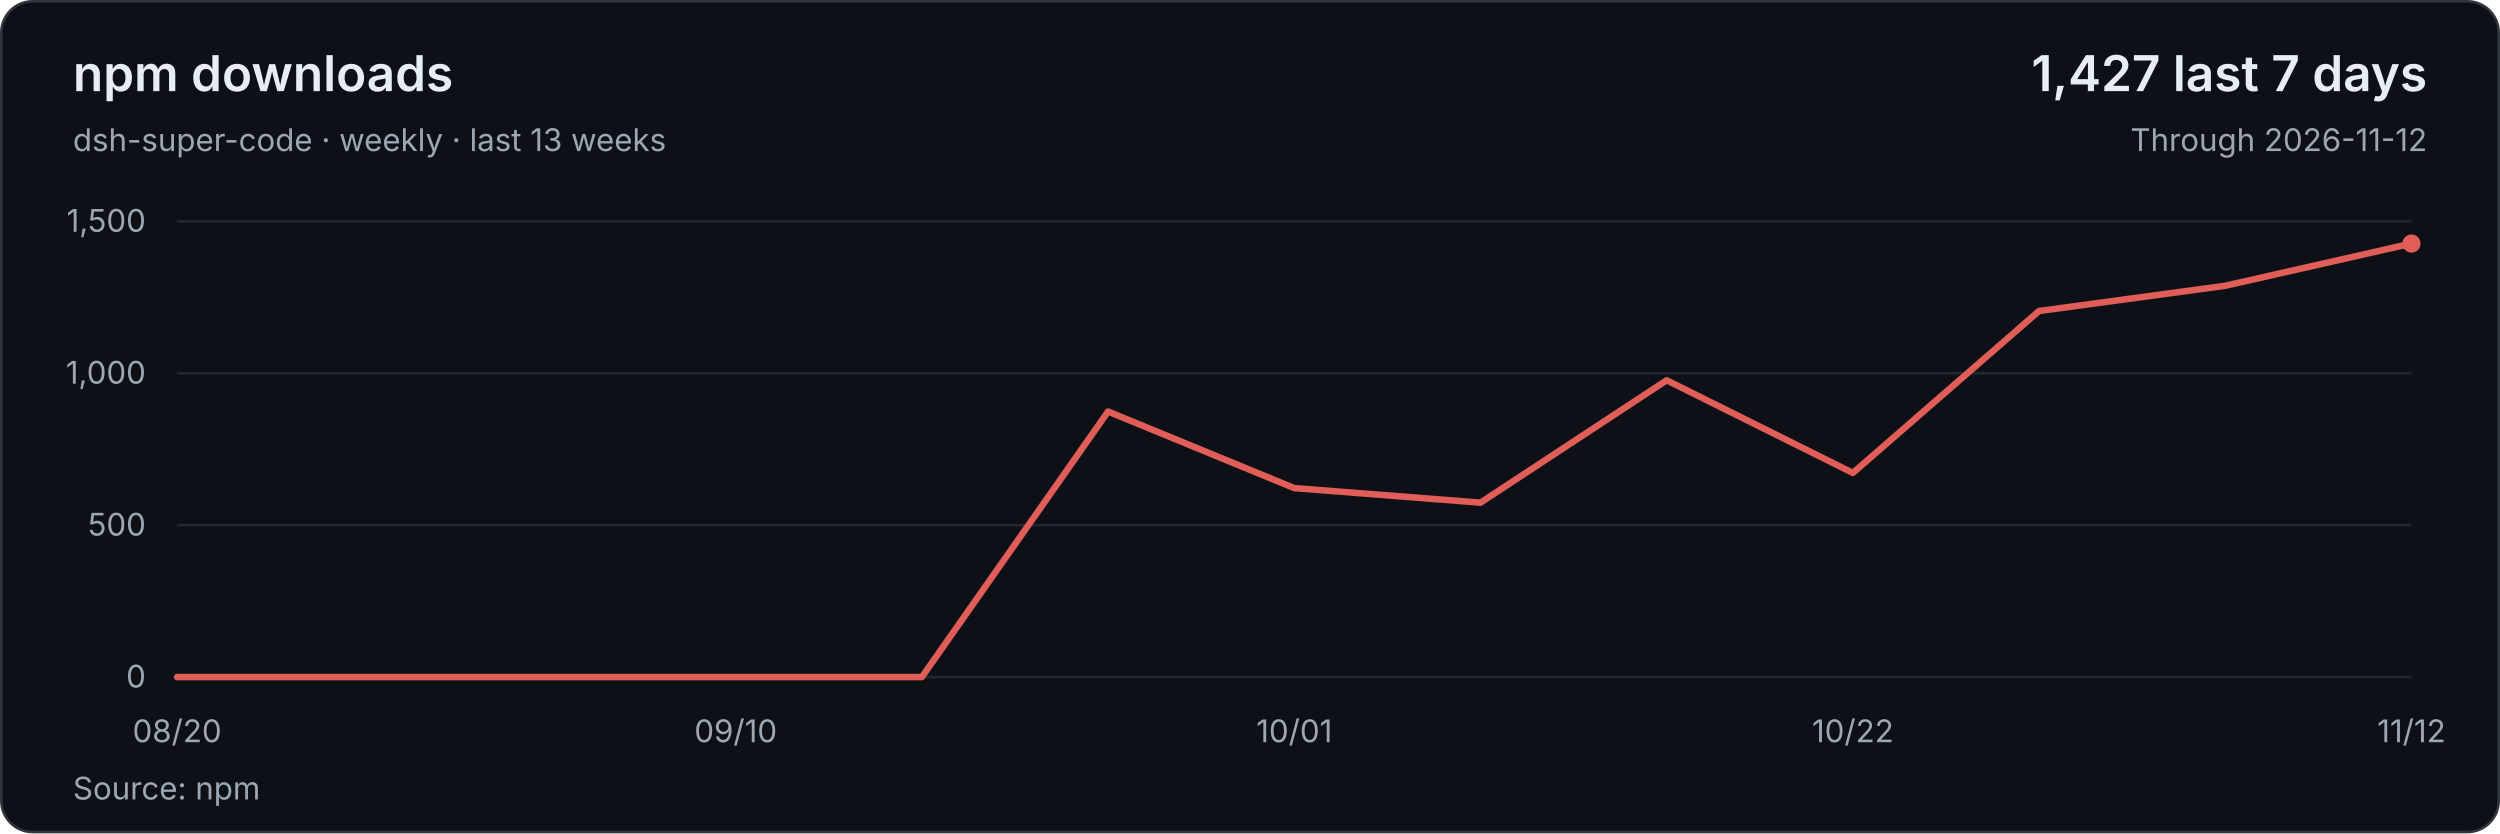
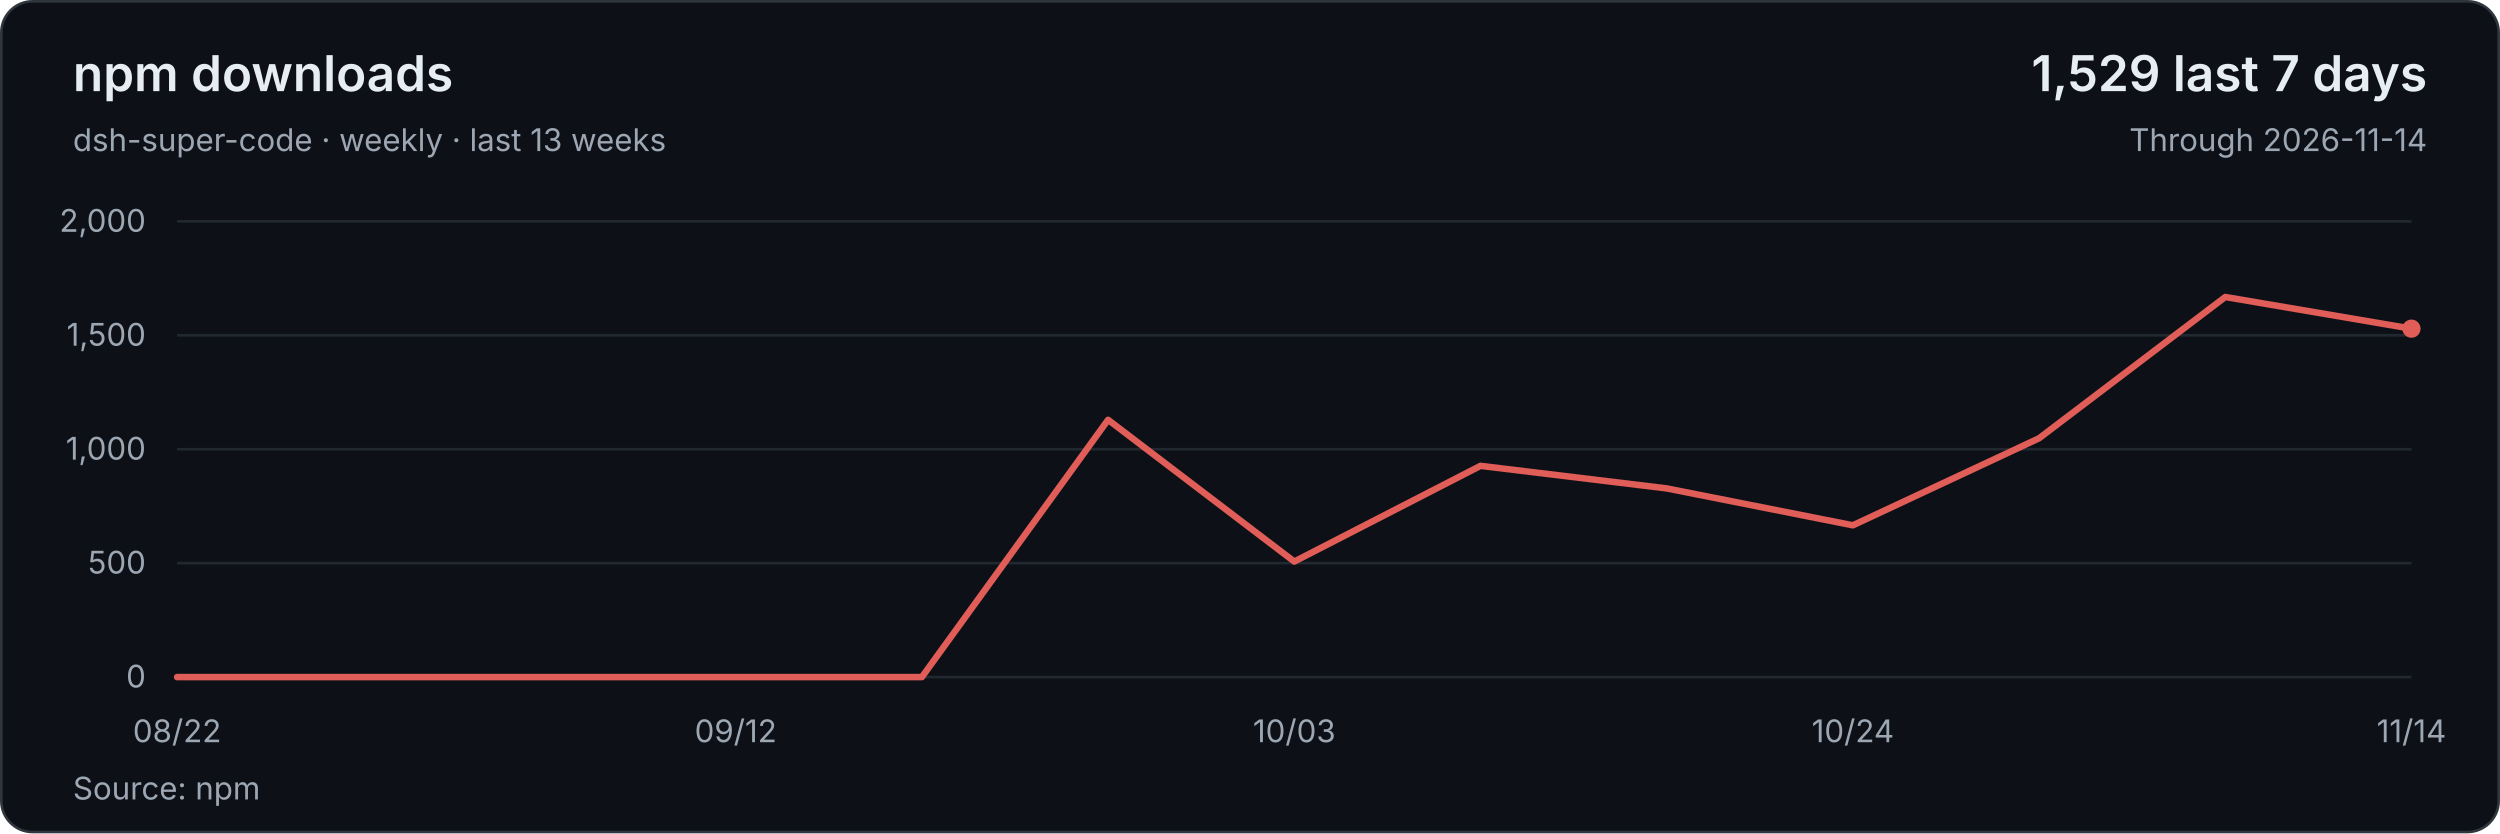
<svg xmlns="http://www.w3.org/2000/svg" width="960" height="320" viewBox="0 0 960 320" role="img" aria-labelledby="title description">
  <style>text{font-family:system-ui,-apple-system,BlinkMacSystemFont,'Segoe UI',sans-serif;font-size:12px;fill:#9da7b3;font-variant-numeric:tabular-nums}</style>
  <rect x=".5" y=".5" width="959" height="319" rx="12" fill="#0d1117" stroke="#30363d" />
  <text x="28" y="35" style="font-size:19px;font-weight:600;fill:#e6edf3">npm downloads</text>
  <text x="28" y="58">dsh-super-code · weekly · last 13 weeks</text>
-   <text x="932" y="35" text-anchor="end" style="font-size:19px;font-weight:600;fill:#e6edf3">1,427 last 7 days</text>
-   <text x="932" y="58" text-anchor="end">Through 2026-11-12</text>
+   <text x="932" y="35" text-anchor="end" style="font-size:19px;font-weight:600;fill:#e6edf3">1,529 last 7 days</text>
+   <text x="932" y="58" text-anchor="end">Through 2026-11-14</text>
  <path d="M68 260H926" stroke="#212830" />
  <text x="56" y="264" text-anchor="end">0</text>
-   <path d="M68 201.67H926" stroke="#212830" />
-   <text x="56" y="205.67" text-anchor="end">500</text>
-   <path d="M68 143.33H926" stroke="#212830" />
-   <text x="56" y="147.33" text-anchor="end">1,000</text>
+   <path d="M68 216.25H926" stroke="#212830" />
+   <text x="56" y="220.25" text-anchor="end">500</text>
+   <path d="M68 172.5H926" stroke="#212830" />
+   <text x="56" y="176.5" text-anchor="end">1,000</text>
+   <path d="M68 128.75H926" stroke="#212830" />
+   <text x="56" y="132.75" text-anchor="end">1,500</text>
  <path d="M68 85H926" stroke="#212830" />
-   <text x="56" y="89" text-anchor="end">1,500</text>
-   <polyline points="68,260 139.5,260 211,260 282.5,260 354,260 425.5,158.03 497,187.43 568.5,193.03 640,146.02 711.5,181.6 783,119.42 854.5,109.73 926,93.52" fill="none" stroke="#e05d58" stroke-width="2.5" stroke-linejoin="round" stroke-linecap="round" />
-   <circle cx="926" cy="93.52" r="3.5" fill="#e05d58" />
-   <text x="68" y="285" text-anchor="middle">08/20</text>
-   <text x="282.5" y="285" text-anchor="middle">09/10</text>
-   <text x="497" y="285" text-anchor="middle">10/01</text>
-   <text x="711.5" y="285" text-anchor="middle">10/22</text>
-   <text x="926" y="285" text-anchor="middle">11/12</text>
+   <text x="56" y="89" text-anchor="end">2,000</text>
+   <polyline points="68,260 139.5,260 211,260 282.5,260 354,260 425.5,161.21 497,215.64 568.5,178.89 640,187.55 711.5,201.72 783,168.3 854.5,114.05 926,126.21" fill="none" stroke="#e05d58" stroke-width="2.5" stroke-linejoin="round" stroke-linecap="round" />
+   <circle cx="926" cy="126.21" r="3.5" fill="#e05d58" />
+   <text x="68" y="285" text-anchor="middle">08/22</text>
+   <text x="282.5" y="285" text-anchor="middle">09/12</text>
+   <text x="497" y="285" text-anchor="middle">10/03</text>
+   <text x="711.5" y="285" text-anchor="middle">10/24</text>
+   <text x="926" y="285" text-anchor="middle">11/14</text>
  <text x="28" y="307">Source: npm</text>
</svg>
